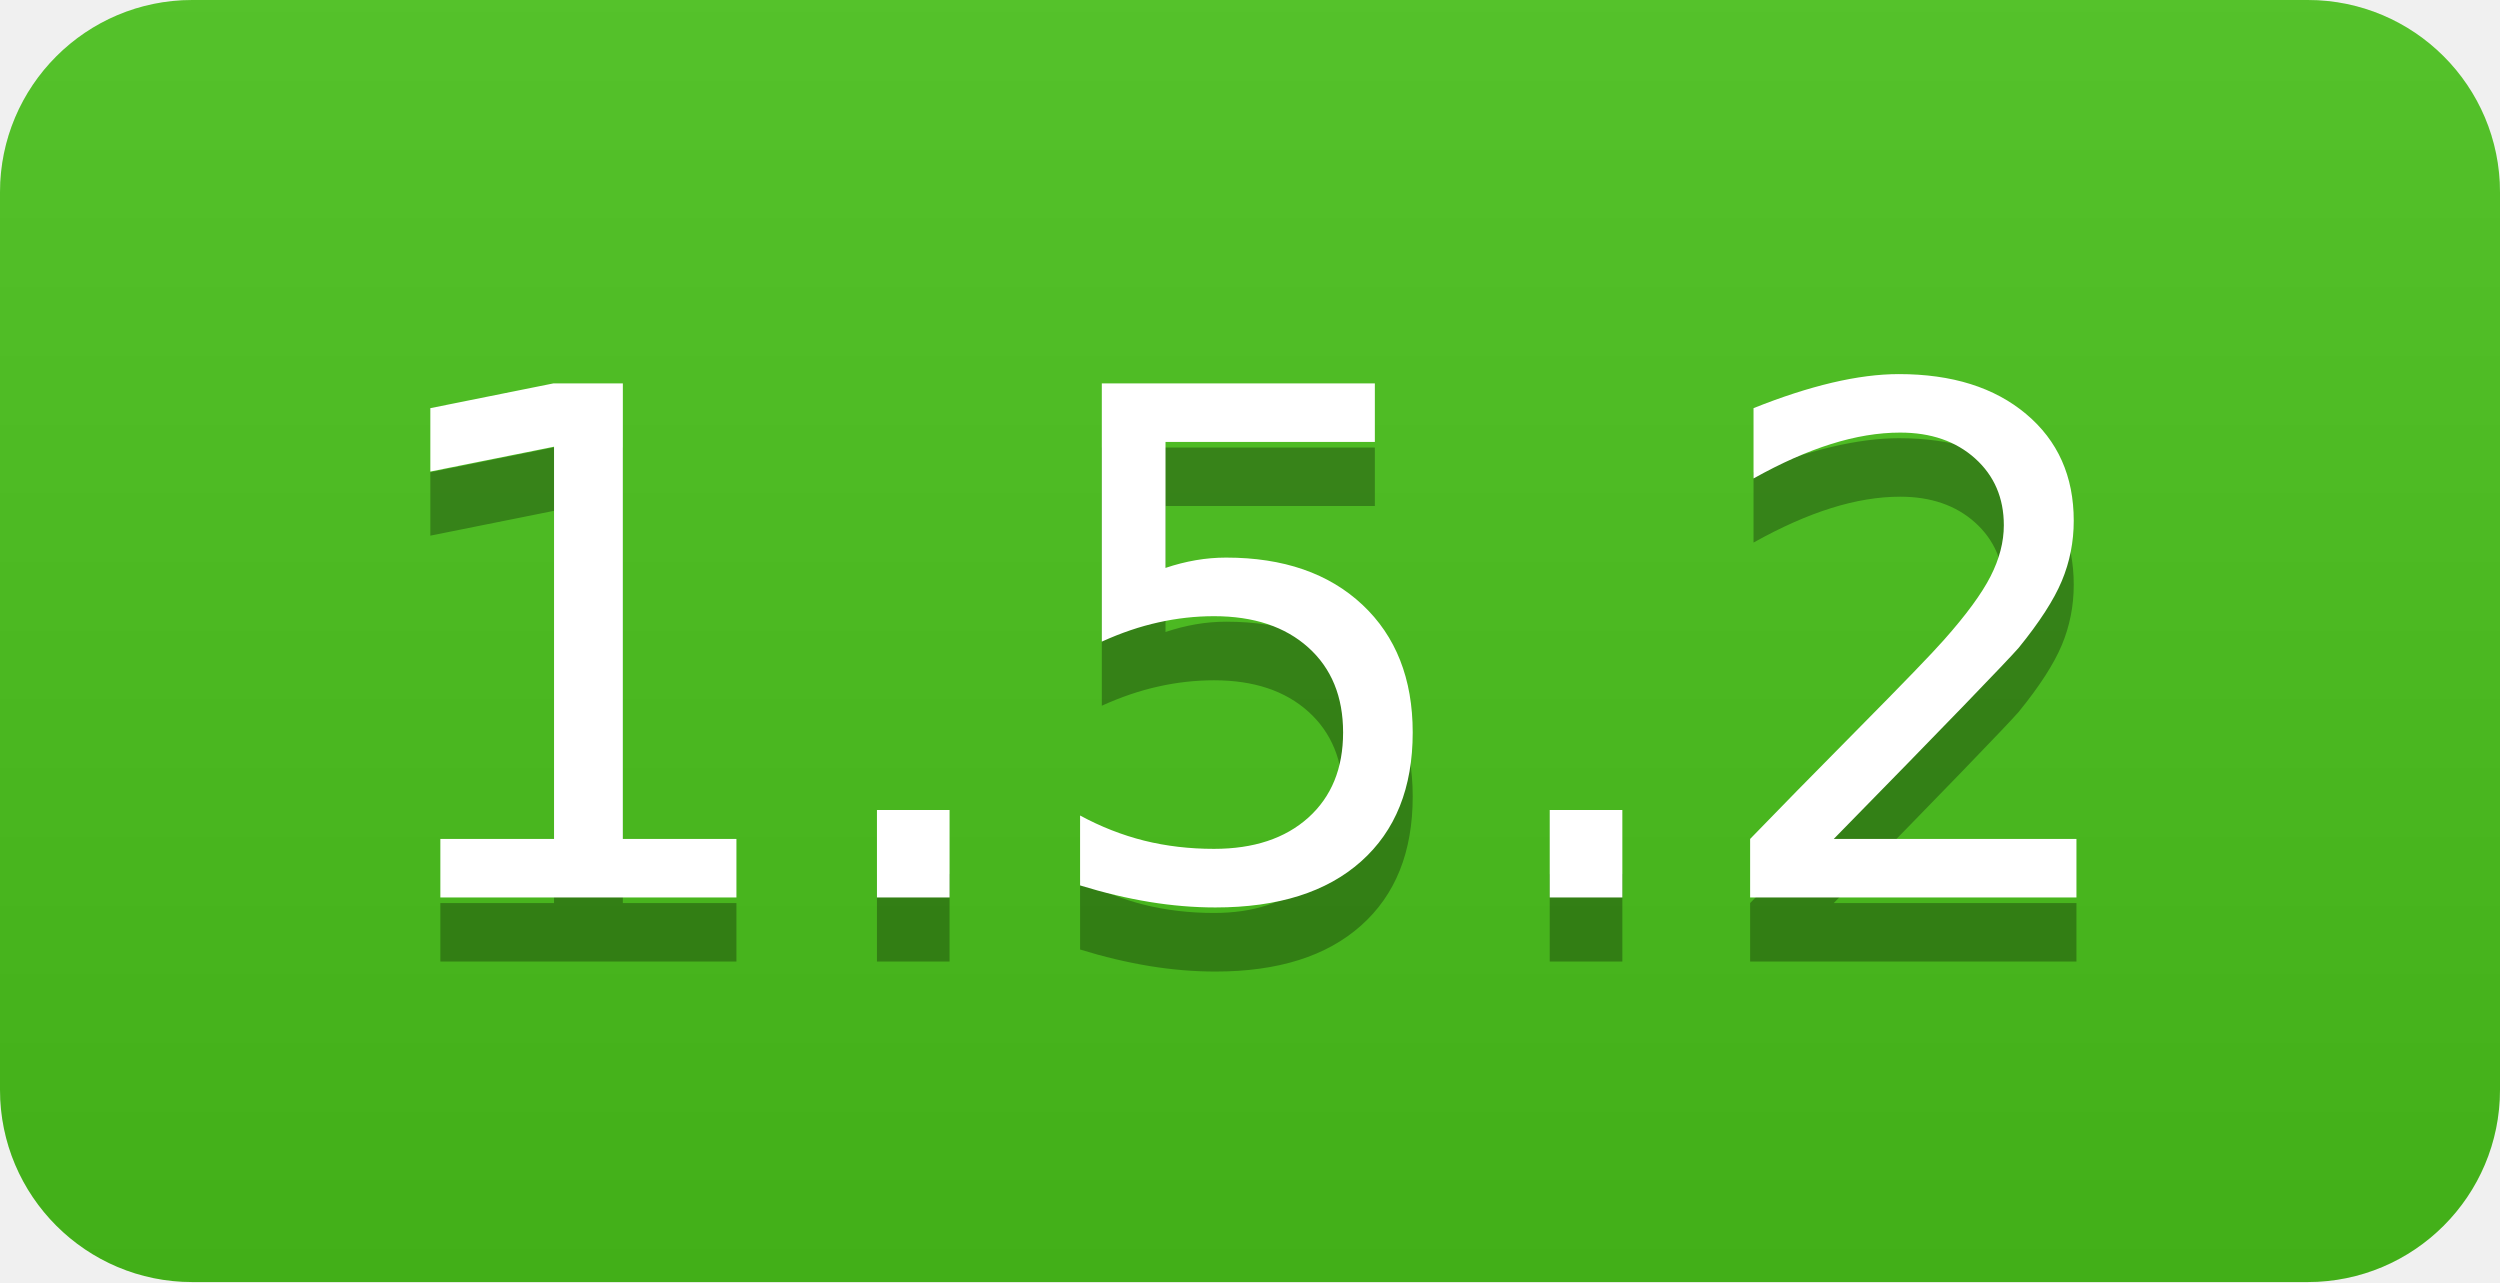
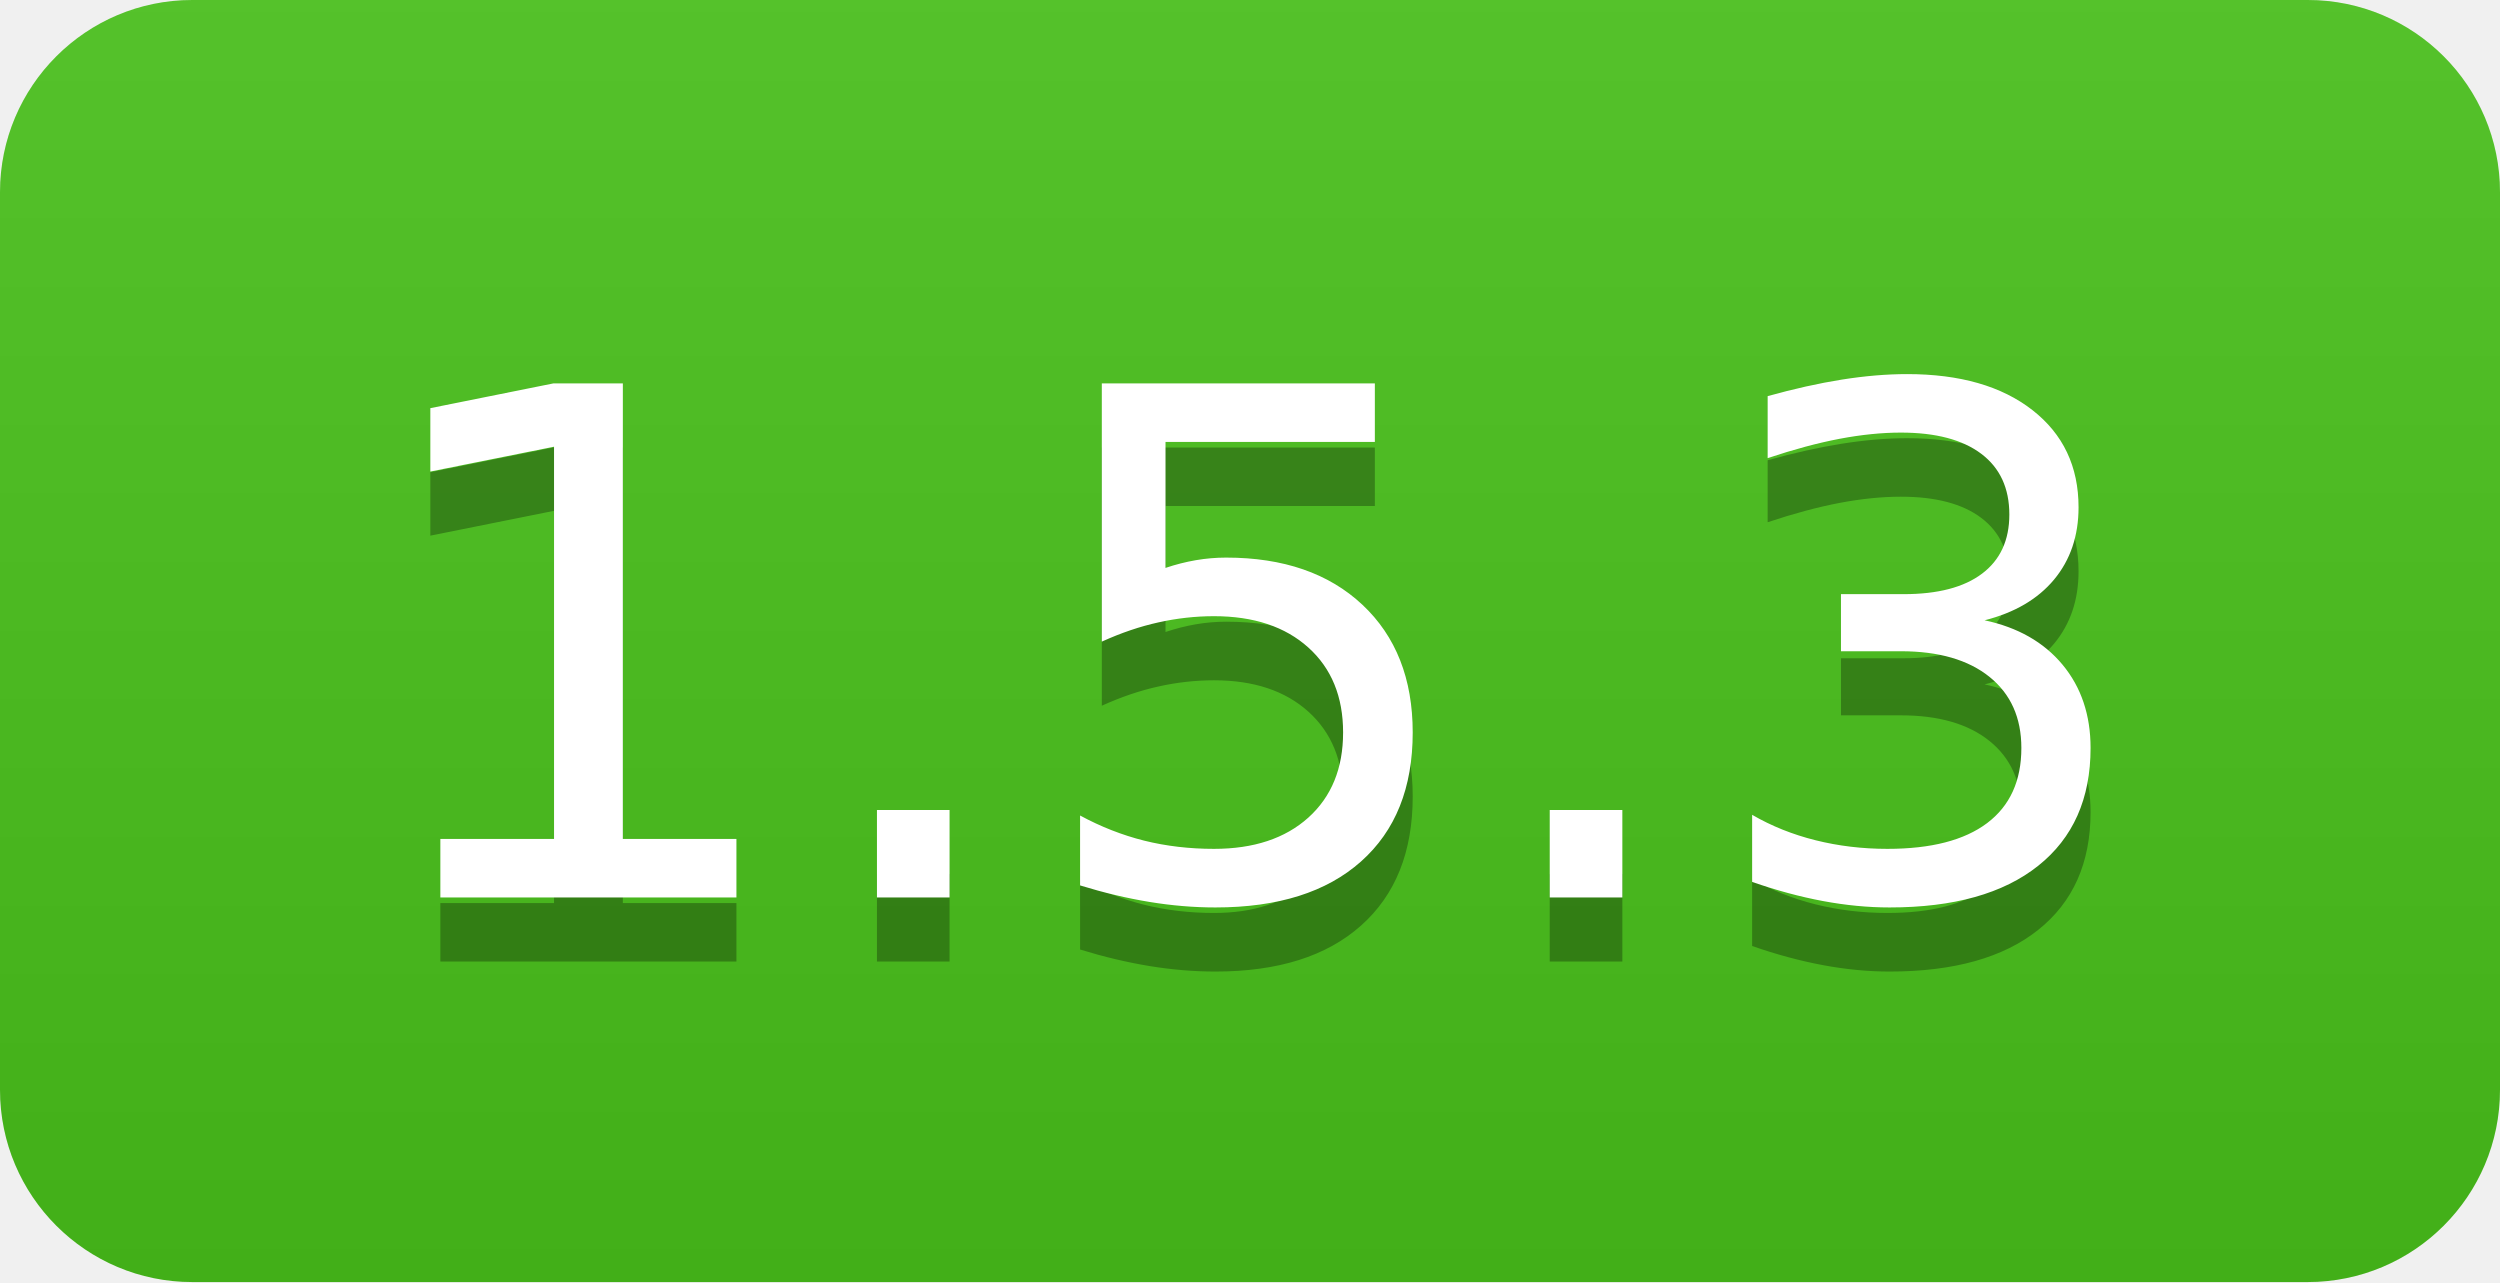
<svg xmlns="http://www.w3.org/2000/svg" width="39" height="20">
  <linearGradient id="b" x2="0" y2="100%">
    <stop offset="0" stop-color="#bbb" stop-opacity=".1" />
    <stop offset="1" stop-opacity=".1" />
  </linearGradient>
  <clipPath id="a">
    <rect width="39" height="20" rx="3" fill="#fff" />
  </clipPath>
  <g clip-path="url(#a)">
    <path fill="#49C31B" d="M0 0h0v20H0z" />
    <path fill="#49C31B" d="M0 0h39v20H0z" />
    <path fill="url(#b)" d="M0 0h39v20H0z" />
  </g>
  <g fill="#fff" text-anchor="middle" font-family="DejaVu Sans,Verdana,Geneva,sans-serif" font-size="110">
-     <text x="195" y="150" fill="#010101" fill-opacity=".3" transform="scale(.1)" textLength="290">1.5.2</text>
-     <text x="195" y="140" transform="scale(.1)" textLength="290">1.5.2</text>
+     <text x="195" y="150" fill="#010101" fill-opacity=".3" transform="scale(.1)" textLength="290">1.5.3</text>
+     <text x="195" y="140" transform="scale(.1)" textLength="290">1.5.3</text>
  </g>
</svg>
